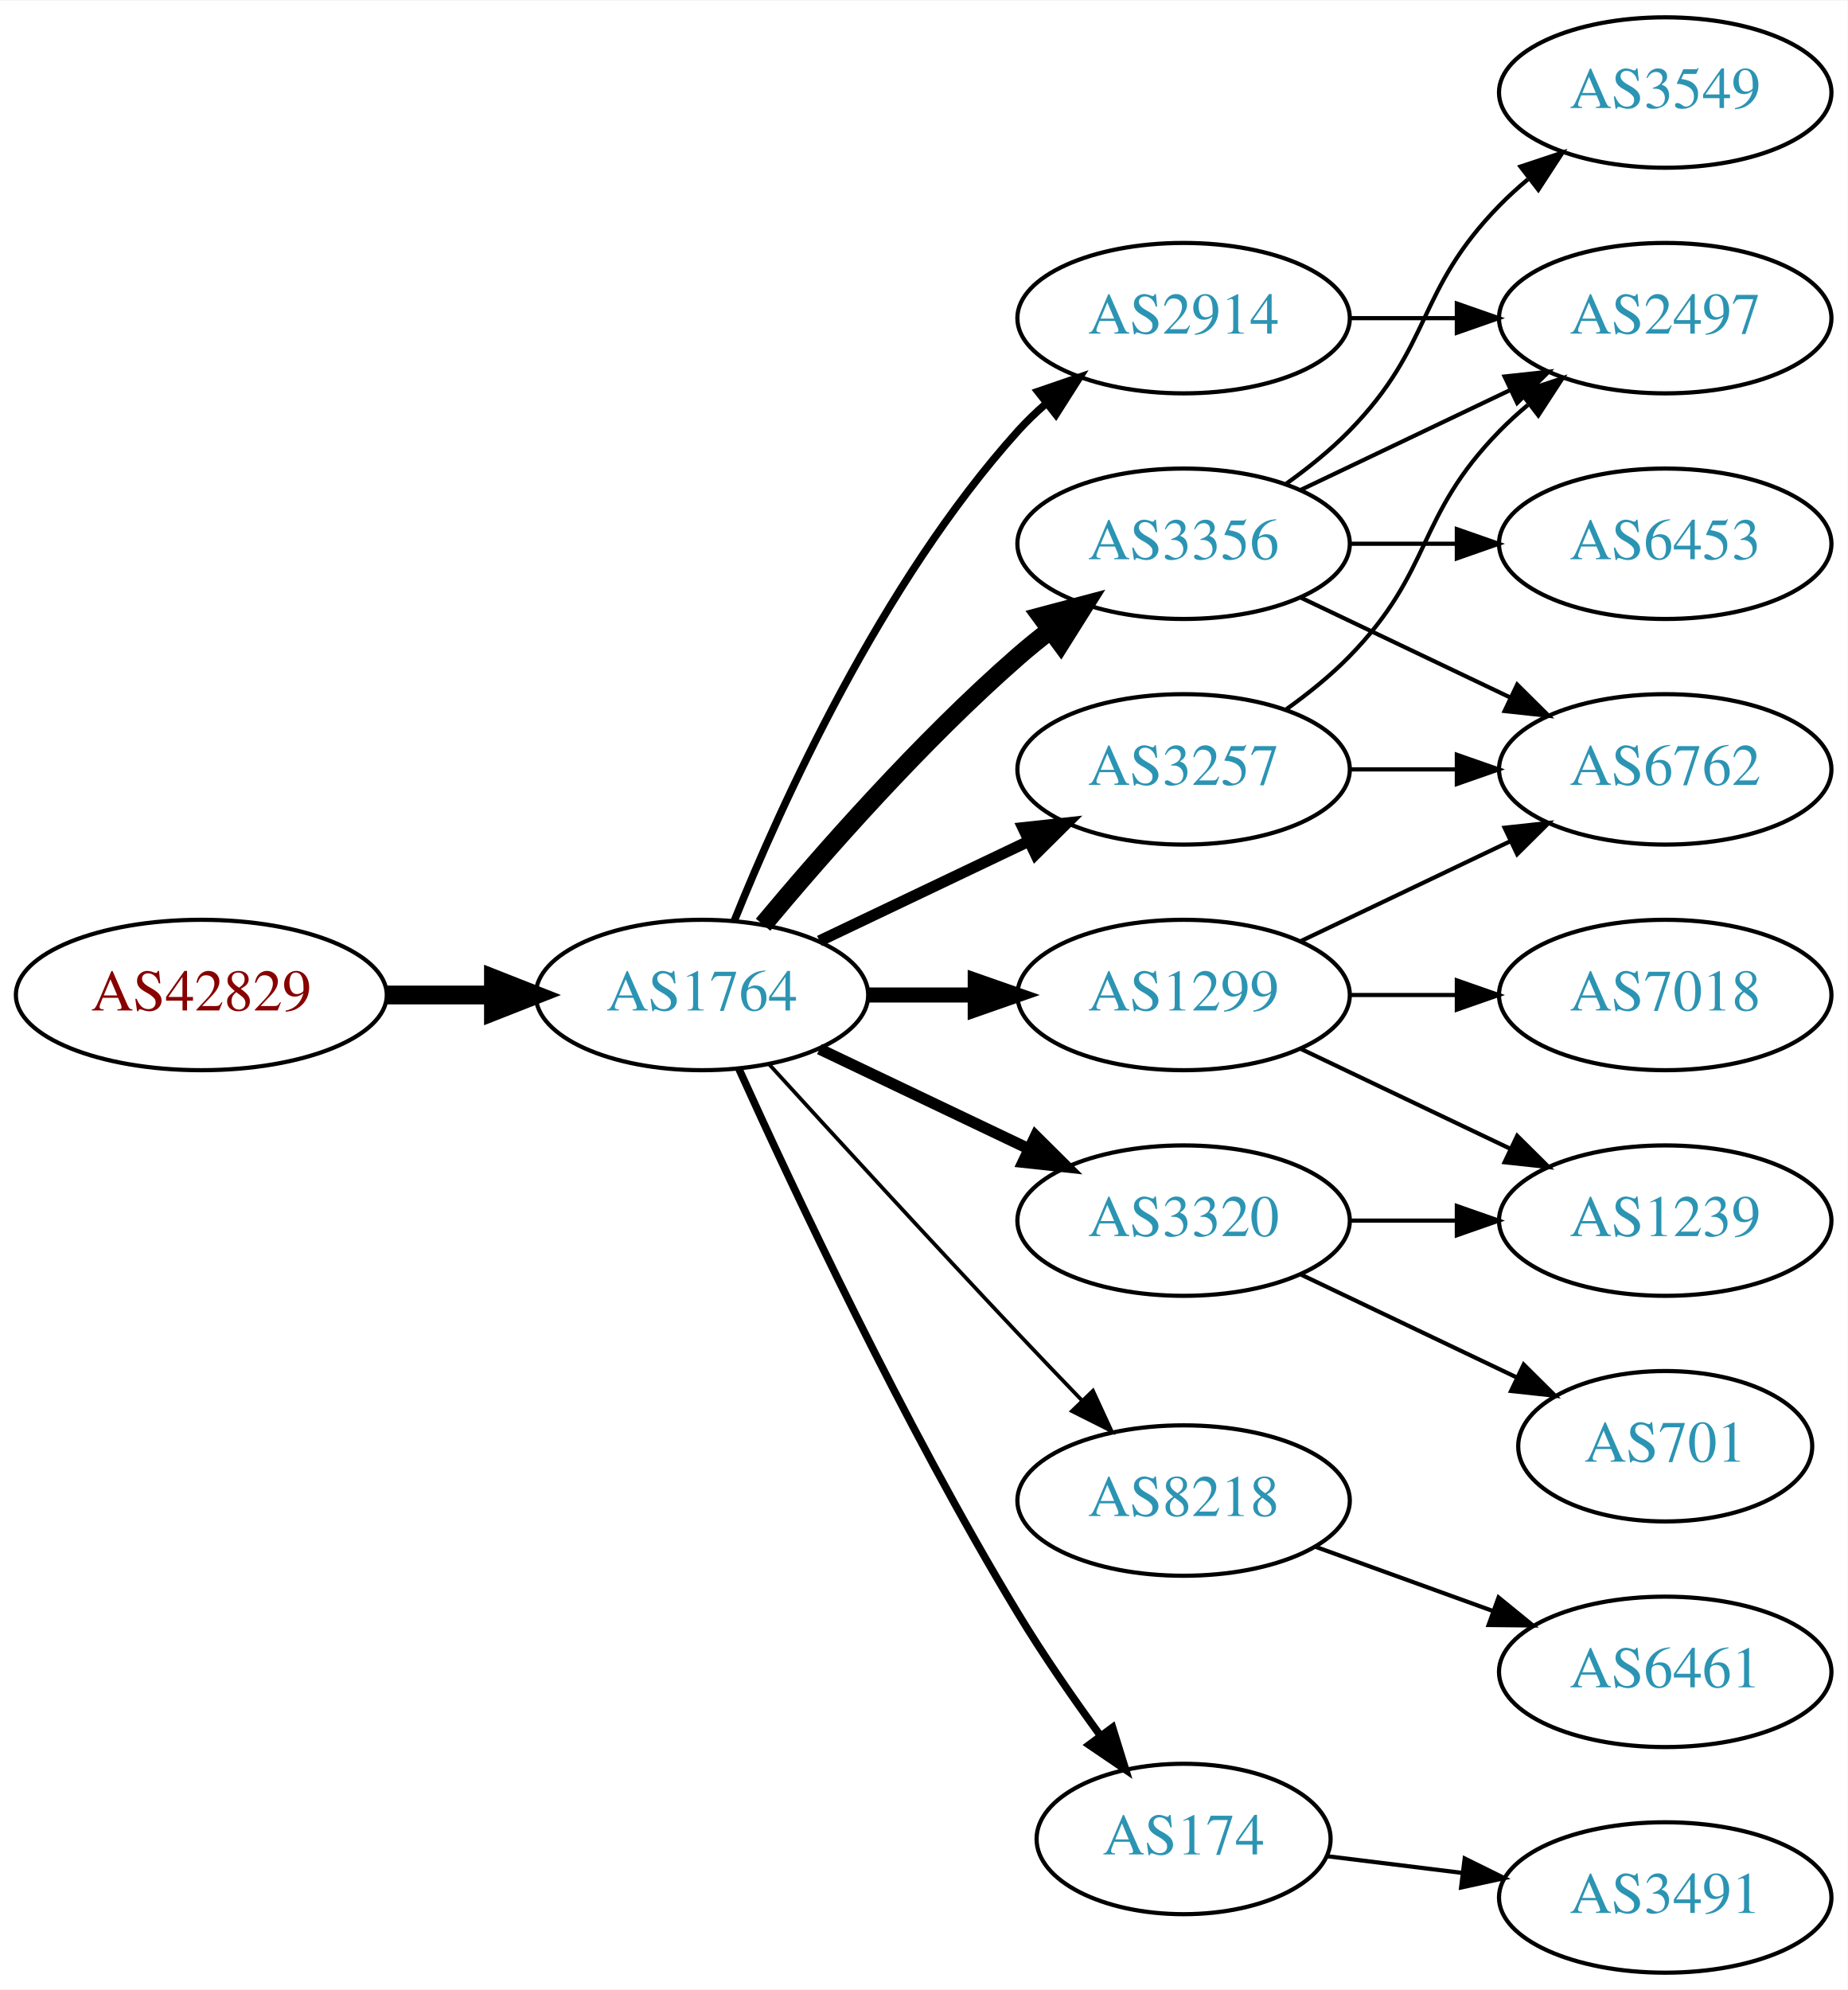
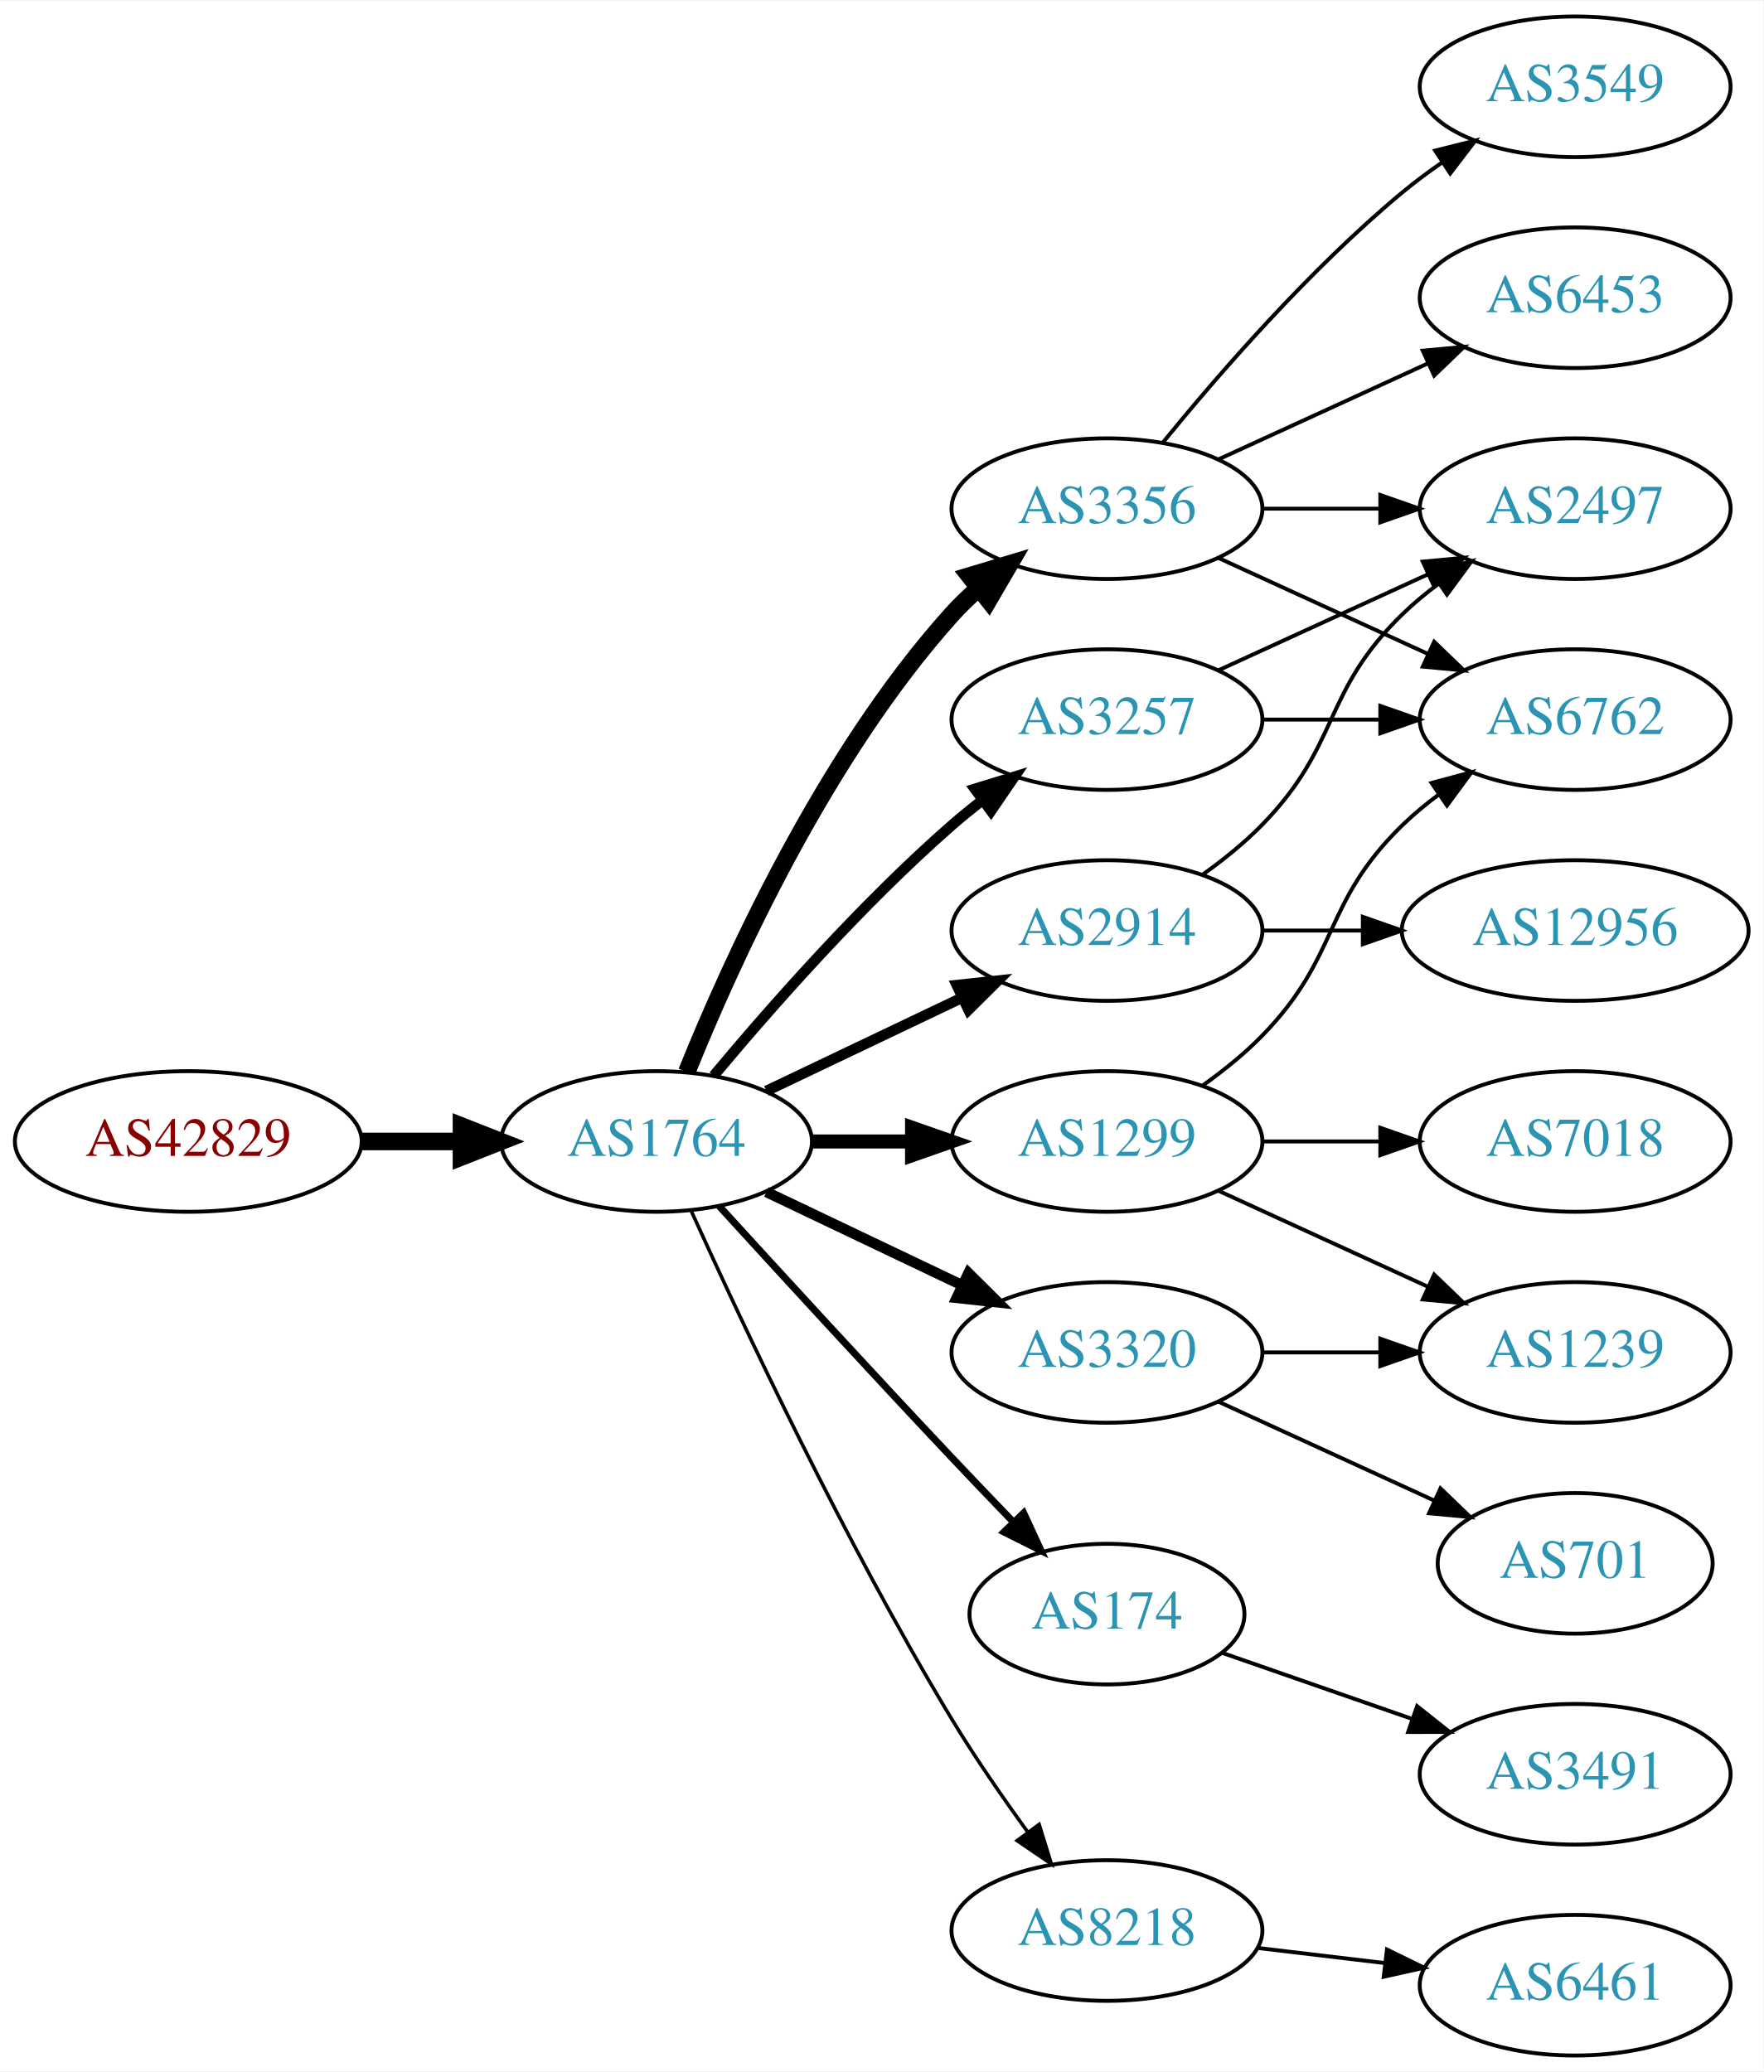
- <svg xmlns="http://www.w3.org/2000/svg" xmlns:xlink="http://www.w3.org/1999/xlink" width="442pt" height="476pt" viewBox="0.00 0.00 442.27 476.00">
-   <g id="graph0" class="graph" transform="scale(1 1) rotate(0) translate(4 472)">
-     <polygon fill="white" stroke="none" points="-4,4 -4,-472 438.271,-472 438.271,4 -4,4" />
+ <svg xmlns="http://www.w3.org/2000/svg" xmlns:xlink="http://www.w3.org/1999/xlink" width="451pt" height="530pt" viewBox="0.00 0.00 451.37 530.00">
+   <g id="graph0" class="graph" transform="scale(1 1) rotate(0) translate(4 526)">
+     <polygon fill="white" stroke="none" points="-4,4 -4,-526 447.37,-526 447.37,4 -4,4" />
    <g id="node1" class="node">
      <g id="a_node1">
        <a xlink:href="/asn/42829" xlink:title="AS42829 ~ yelster digital gmbh [AT]">
          <ellipse fill="#ffffff" stroke="black" cx="44.196" cy="-234" rx="44.393" ry="18" />
          <text text-anchor="middle" x="44.196" y="-230.3" font-family="Times,serif" font-size="14.00" fill="#880000">AS42829</text>
        </a>
      </g>
    </g>
    <g id="node2" class="node">
      <g id="a_node2">
        <a xlink:href="/asn/1764" xlink:title="AS1764 ~ NEXTLAYER-AS [AT]">
          <ellipse fill="#ffffff" stroke="black" cx="164.039" cy="-234" rx="39.794" ry="18" />
          <text text-anchor="middle" x="164.039" y="-230.3" font-family="Times,serif" font-size="14.00" fill="#2c94b3">AS1764</text>
        </a>
      </g>
    </g>
    <g id="edge1" class="edge">
      <path fill="none" stroke="black" stroke-width="4.5" d="M88.407,-234C96.72,-234 105.482,-234 113.965,-234" />
      <polygon fill="black" stroke="black" stroke-width="4.5" points="114.123,-237.938 124.123,-234 114.123,-230.063 114.123,-237.938" />
    </g>
    <g id="node3" class="node">
      <g id="a_node3">
-         <a xlink:href="/asn/3257" xlink:title="AS3257 ~ GTT [DE]">
-           <ellipse fill="#ffffff" stroke="black" cx="279.332" cy="-288" rx="39.794" ry="18" />
-           <text text-anchor="middle" x="279.332" y="-284.3" font-family="Times,serif" font-size="14.00" fill="#2c94b3">AS3257</text>
+         <a xlink:href="/asn/3356" xlink:title="AS3356 ~ Level 3 Parent, LLC [US]">
+           <ellipse fill="#ffffff" stroke="black" cx="279.332" cy="-396" rx="39.794" ry="18" />
+           <text text-anchor="middle" x="279.332" y="-392.3" font-family="Times,serif" font-size="14.00" fill="#2c94b3">AS3356</text>
        </a>
      </g>
    </g>
    <g id="edge2" class="edge">
-       <path fill="none" stroke="black" stroke-width="2.7" d="M192.175,-246.934C207.169,-254.081 225.99,-263.052 242.213,-270.785" />
-       <polygon fill="black" stroke="black" stroke-width="2.7" points="240.884,-274.028 251.417,-275.171 243.895,-267.709 240.884,-274.028" />
+       <path fill="none" stroke="black" stroke-width="4.5" d="M171.786,-251.787C182.837,-279.243 206.891,-332.578 239.685,-369 241.688,-371.224 243.906,-373.363 246.239,-375.397" />
+       <polygon fill="black" stroke="black" stroke-width="4.5" points="244.166,-378.777 254.458,-381.873 249.04,-372.591 244.166,-378.777" />
    </g>
    <g id="node4" class="node">
      <g id="a_node4">
-         <a xlink:href="/asn/8218" xlink:title="AS8218 ~ legacy Neotelecoms [FR]">
-           <ellipse fill="#ffffff" stroke="black" cx="279.332" cy="-113" rx="39.794" ry="18" />
-           <text text-anchor="middle" x="279.332" y="-109.3" font-family="Times,serif" font-size="14.00" fill="#2c94b3">AS8218</text>
-         </a>
-       </g>
-     </g>
-     <g id="edge3" class="edge">
-       <path fill="none" stroke="black" stroke-width="0.9" d="M180.08,-217.45C195.076,-201.005 218.817,-175.115 239.685,-153 244.583,-147.809 249.874,-142.282 254.923,-137.045" />
-       <polygon fill="black" stroke="black" stroke-width="0.9" points="257.636,-139.274 262.072,-129.653 252.604,-134.407 257.636,-139.274" />
-     </g>
-     <g id="node5" class="node">
-       <g id="a_node5">
-         <a xlink:href="/asn/174" xlink:title="AS174 ~ Cogent Communications [US]">
-           <ellipse fill="#ffffff" stroke="black" cx="279.332" cy="-32" rx="35.194" ry="18" />
-           <text text-anchor="middle" x="279.332" y="-28.3" font-family="Times,serif" font-size="14.00" fill="#2c94b3">AS174</text>
-         </a>
-       </g>
-     </g>
-     <g id="edge4" class="edge">
-       <path fill="none" stroke="black" stroke-width="1.8" d="M172.926,-216.215C185.703,-187.94 212.273,-131.303 239.685,-86 245.655,-76.133 252.86,-65.733 259.424,-56.722" />
-       <polygon fill="black" stroke="black" stroke-width="1.8" points="262.321,-58.69 265.459,-48.571 256.695,-54.525 262.321,-58.69" />
-     </g>
-     <g id="node6" class="node">
-       <g id="a_node6">
-         <a xlink:href="/asn/3356" xlink:title="AS3356 ~ Level 3 Parent, LLC [US]">
-           <ellipse fill="#ffffff" stroke="black" cx="279.332" cy="-342" rx="39.794" ry="18" />
-           <text text-anchor="middle" x="279.332" y="-338.3" font-family="Times,serif" font-size="14.00" fill="#2c94b3">AS3356</text>
-         </a>
-       </g>
-     </g>
-     <g id="edge5" class="edge">
-       <path fill="none" stroke="black" stroke-width="4.5" d="M178.669,-250.817C192.951,-267.929 216.498,-294.745 239.685,-315 242.151,-317.154 244.789,-319.294 247.487,-321.372" />
-       <polygon fill="black" stroke="black" stroke-width="4.5" points="245.252,-324.616 255.641,-327.37 249.919,-318.273 245.252,-324.616" />
-     </g>
-     <g id="node7" class="node">
-       <g id="a_node7">
        <a xlink:href="/asn/1299" xlink:title="AS1299 ~ Telia Carrier [EU]">
          <ellipse fill="#ffffff" stroke="black" cx="279.332" cy="-234" rx="39.794" ry="18" />
          <text text-anchor="middle" x="279.332" y="-230.3" font-family="Times,serif" font-size="14.00" fill="#2c94b3">AS1299</text>
        </a>
      </g>
    </g>
-     <g id="edge6" class="edge">
+     <g id="edge3" class="edge">
      <path fill="none" stroke="black" stroke-width="3.6" d="M203.711,-234C211.914,-234 220.678,-234 229.21,-234" />
      <polygon fill="black" stroke="black" stroke-width="3.6" points="229.449,-237.5 239.449,-234 229.449,-230.5 229.449,-237.5" />
    </g>
-     <g id="node8" class="node">
-       <g id="a_node8">
+     <g id="node5" class="node">
+       <g id="a_node5">
+         <a xlink:href="/asn/2914" xlink:title="AS2914 ~ NTT America, Inc. [US]">
+           <ellipse fill="#ffffff" stroke="black" cx="279.332" cy="-288" rx="39.794" ry="18" />
+           <text text-anchor="middle" x="279.332" y="-284.3" font-family="Times,serif" font-size="14.00" fill="#2c94b3">AS2914</text>
+         </a>
+       </g>
+     </g>
+     <g id="edge4" class="edge">
+       <path fill="none" stroke="black" stroke-width="2.7" d="M192.175,-246.934C207.169,-254.081 225.99,-263.052 242.213,-270.785" />
+       <polygon fill="black" stroke="black" stroke-width="2.7" points="240.884,-274.028 251.417,-275.171 243.895,-267.709 240.884,-274.028" />
+     </g>
+     <g id="node6" class="node">
+       <g id="a_node6">
        <a xlink:href="/asn/3320" xlink:title="AS3320 ~ DTAG [DE]">
          <ellipse fill="#ffffff" stroke="black" cx="279.332" cy="-180" rx="39.794" ry="18" />
          <text text-anchor="middle" x="279.332" y="-176.3" font-family="Times,serif" font-size="14.00" fill="#2c94b3">AS3320</text>
        </a>
      </g>
    </g>
-     <g id="edge7" class="edge">
+     <g id="edge5" class="edge">
      <path fill="none" stroke="black" stroke-width="2.7" d="M192.175,-221.066C207.169,-213.919 225.99,-204.948 242.213,-197.215" />
      <polygon fill="black" stroke="black" stroke-width="2.7" points="243.895,-200.291 251.417,-192.829 240.884,-193.972 243.895,-200.291" />
    </g>
+     <g id="node7" class="node">
+       <g id="a_node7">
+         <a xlink:href="/asn/174" xlink:title="AS174 ~ Cogent Communications [US]">
+           <ellipse fill="#ffffff" stroke="black" cx="279.332" cy="-113" rx="35.194" ry="18" />
+           <text text-anchor="middle" x="279.332" y="-109.3" font-family="Times,serif" font-size="14.00" fill="#2c94b3">AS174</text>
+         </a>
+       </g>
+     </g>
+     <g id="edge6" class="edge">
+       <path fill="none" stroke="black" stroke-width="1.8" d="M180.08,-217.45C195.076,-201.005 218.817,-175.115 239.685,-153 244.672,-147.715 250.066,-142.081 255.198,-136.76" />
+       <polygon fill="black" stroke="black" stroke-width="1.8" points="258.012,-138.885 262.45,-129.264 252.981,-134.017 258.012,-138.885" />
+     </g>
+     <g id="node8" class="node">
+       <g id="a_node8">
+         <a xlink:href="/asn/3257" xlink:title="AS3257 ~ GTT [DE]">
+           <ellipse fill="#ffffff" stroke="black" cx="279.332" cy="-342" rx="39.794" ry="18" />
+           <text text-anchor="middle" x="279.332" y="-338.3" font-family="Times,serif" font-size="14.00" fill="#2c94b3">AS3257</text>
+         </a>
+       </g>
+     </g>
+     <g id="edge7" class="edge">
+       <path fill="none" stroke="black" stroke-width="2.7" d="M178.669,-250.817C192.951,-267.929 216.498,-294.745 239.685,-315 242.151,-317.154 244.789,-319.294 247.487,-321.372" />
+       <polygon fill="black" stroke="black" stroke-width="2.7" points="245.512,-324.264 255.641,-327.37 249.66,-318.625 245.512,-324.264" />
+     </g>
    <g id="node9" class="node">
      <g id="a_node9">
-         <a xlink:href="/asn/2914" xlink:title="AS2914 ~ NTT America, Inc. [US]">
-           <ellipse fill="#ffffff" stroke="black" cx="279.332" cy="-396" rx="39.794" ry="18" />
-           <text text-anchor="middle" x="279.332" y="-392.3" font-family="Times,serif" font-size="14.00" fill="#2c94b3">AS2914</text>
+         <a xlink:href="/asn/8218" xlink:title="AS8218 ~ legacy Neotelecoms [FR]">
+           <ellipse fill="#ffffff" stroke="black" cx="279.332" cy="-32" rx="39.794" ry="18" />
+           <text text-anchor="middle" x="279.332" y="-28.3" font-family="Times,serif" font-size="14.00" fill="#2c94b3">AS8218</text>
        </a>
      </g>
    </g>
    <g id="edge8" class="edge">
-       <path fill="none" stroke="black" stroke-width="1.8" d="M171.786,-251.787C182.837,-279.243 206.891,-332.578 239.685,-369 241.688,-371.224 243.906,-373.363 246.239,-375.397" />
-       <polygon fill="black" stroke="black" stroke-width="1.8" points="244.437,-378.433 254.458,-381.873 248.769,-372.935 244.437,-378.433" />
+       <path fill="none" stroke="black" stroke-width="0.9" d="M172.926,-216.215C185.703,-187.94 212.273,-131.303 239.685,-86 245.565,-76.283 252.642,-66.048 259.125,-57.132" />
+       <polygon fill="black" stroke="black" stroke-width="0.9" points="261.971,-59.171 265.1,-49.049 256.341,-55.01 261.971,-59.171" />
+     </g>
+     <g id="node10" class="node">
+       <g id="a_node10">
+         <a xlink:href="/asn/3549" xlink:title="AS3549 ~ Level 3 Parent, LLC [US]">
+           <ellipse fill="#ffffff" stroke="black" cx="399.174" cy="-504" rx="39.794" ry="18" />
+           <text text-anchor="middle" x="399.174" y="-500.3" font-family="Times,serif" font-size="14.00" fill="#2c94b3">AS3549</text>
+         </a>
+       </g>
+     </g>
+     <g id="edge9" class="edge">
+       <path fill="none" stroke="black" d="M293.751,-413.065C307.865,-430.375 331.28,-457.345 354.978,-477 358.194,-479.668 361.695,-482.27 365.265,-484.741" />
+       <polygon fill="black" stroke="black" points="363.343,-487.666 373.622,-490.236 367.189,-481.817 363.343,-487.666" />
    </g>
    <g id="node11" class="node">
      <g id="a_node11">
-         <a xlink:href="/asn/6762" xlink:title="AS6762 ~ TELECOM ITALIA SPARKLE S.p.A. [IT]">
-           <ellipse fill="#ffffff" stroke="black" cx="394.625" cy="-288" rx="39.794" ry="18" />
-           <text text-anchor="middle" x="394.625" y="-284.3" font-family="Times,serif" font-size="14.00" fill="#2c94b3">AS6762</text>
+         <a xlink:href="/asn/6453" xlink:title="AS6453 ~ TATA COMMUNICATIONS (AMERICA) INC [US]">
+           <ellipse fill="#ffffff" stroke="black" cx="399.174" cy="-450" rx="39.794" ry="18" />
+           <text text-anchor="middle" x="399.174" y="-446.3" font-family="Times,serif" font-size="14.00" fill="#2c94b3">AS6453</text>
        </a>
      </g>
    </g>
    <g id="edge10" class="edge">
-       <path fill="none" stroke="black" d="M319.004,-288C327.207,-288 335.971,-288 344.503,-288" />
-       <polygon fill="black" stroke="black" points="344.742,-291.5 354.742,-288 344.742,-284.5 344.742,-291.5" />
+       <path fill="none" stroke="black" d="M307.96,-408.661C323.917,-415.973 344.188,-425.261 361.471,-433.181" />
+       <polygon fill="black" stroke="black" points="360.169,-436.435 370.718,-437.419 363.085,-430.071 360.169,-436.435" />
    </g>
    <g id="node12" class="node">
      <g id="a_node12">
+         <a xlink:href="/asn/6762" xlink:title="AS6762 ~ TELECOM ITALIA SPARKLE S.p.A. [IT]">
+           <ellipse fill="#ffffff" stroke="black" cx="399.174" cy="-342" rx="39.794" ry="18" />
+           <text text-anchor="middle" x="399.174" y="-338.3" font-family="Times,serif" font-size="14.00" fill="#2c94b3">AS6762</text>
+         </a>
+       </g>
+     </g>
+     <g id="edge11" class="edge">
+       <path fill="none" stroke="black" d="M307.96,-383.339C323.917,-376.027 344.188,-366.739 361.471,-358.819" />
+       <polygon fill="black" stroke="black" points="363.085,-361.929 370.718,-354.581 360.169,-355.565 363.085,-361.929" />
+     </g>
+     <g id="node13" class="node">
+       <g id="a_node13">
        <a xlink:href="/asn/2497" xlink:title="AS2497 ~ Internet Initiative Japan Inc. [JP]">
-           <ellipse fill="#ffffff" stroke="black" cx="394.625" cy="-396" rx="39.794" ry="18" />
-           <text text-anchor="middle" x="394.625" y="-392.3" font-family="Times,serif" font-size="14.00" fill="#2c94b3">AS2497</text>
-         </a>
-       </g>
-     </g>
-     <g id="edge11" class="edge">
-       <path fill="none" stroke="black" d="M303.926,-302.389C309.182,-306.148 314.513,-310.437 318.978,-315 339.151,-335.617 334.806,-348.383 354.978,-369 357.071,-371.139 359.354,-373.218 361.731,-375.21" />
-       <polygon fill="black" stroke="black" points="359.974,-378.275 370.031,-381.611 364.249,-372.732 359.974,-378.275" />
-     </g>
-     <g id="node10" class="node">
-       <g id="a_node10">
-         <a xlink:href="/asn/6461" xlink:title="AS6461 ~ Zayo Bandwidth [US]">
-           <ellipse fill="#ffffff" stroke="black" cx="394.625" cy="-72" rx="39.794" ry="18" />
-           <text text-anchor="middle" x="394.625" y="-68.3" font-family="Times,serif" font-size="14.00" fill="#2c94b3">AS6461</text>
-         </a>
-       </g>
-     </g>
-     <g id="edge9" class="edge">
-       <path fill="none" stroke="black" d="M310.99,-101.905C323.963,-97.21 339.256,-91.676 353.137,-86.652" />
-       <polygon fill="black" stroke="black" points="354.729,-89.798 362.941,-83.104 352.347,-83.216 354.729,-89.798" />
+           <ellipse fill="#ffffff" stroke="black" cx="399.174" cy="-396" rx="39.794" ry="18" />
+           <text text-anchor="middle" x="399.174" y="-392.3" font-family="Times,serif" font-size="14.00" fill="#2c94b3">AS2497</text>
+         </a>
+       </g>
+     </g>
+     <g id="edge12" class="edge">
+       <path fill="none" stroke="black" d="M319.244,-396C328.798,-396 339.147,-396 349.11,-396" />
+       <polygon fill="black" stroke="black" points="349.302,-399.5 359.302,-396 349.302,-392.5 349.302,-399.5" />
+     </g>
+     <g id="edge14" class="edge">
+       <path fill="none" stroke="black" d="M303.926,-248.389C309.182,-252.148 314.513,-256.437 318.978,-261 339.151,-281.617 334.285,-294.906 354.978,-315 357.823,-317.763 360.997,-320.386 364.297,-322.834" />
+       <polygon fill="black" stroke="black" points="362.414,-325.786 372.645,-328.538 366.363,-320.006 362.414,-325.786" />
+     </g>
+     <g id="node14" class="node">
+       <g id="a_node14">
+         <a xlink:href="/asn/7018" xlink:title="AS7018 ~ AT&amp;T Services, Inc. [US]">
+           <ellipse fill="#ffffff" stroke="black" cx="399.174" cy="-234" rx="39.794" ry="18" />
+           <text text-anchor="middle" x="399.174" y="-230.3" font-family="Times,serif" font-size="14.00" fill="#2c94b3">AS7018</text>
+         </a>
+       </g>
+     </g>
+     <g id="edge13" class="edge">
+       <path fill="none" stroke="black" d="M319.244,-234C328.798,-234 339.147,-234 349.11,-234" />
+       <polygon fill="black" stroke="black" points="349.302,-237.5 359.302,-234 349.302,-230.5 349.302,-237.5" />
+     </g>
+     <g id="node15" class="node">
+       <g id="a_node15">
+         <a xlink:href="/asn/1239" xlink:title="AS1239 ~ Sprint [US]">
+           <ellipse fill="#ffffff" stroke="black" cx="399.174" cy="-180" rx="39.794" ry="18" />
+           <text text-anchor="middle" x="399.174" y="-176.3" font-family="Times,serif" font-size="14.00" fill="#2c94b3">AS1239</text>
+         </a>
+       </g>
+     </g>
+     <g id="edge15" class="edge">
+       <path fill="none" stroke="black" d="M307.96,-221.339C323.917,-214.027 344.188,-204.739 361.471,-196.819" />
+       <polygon fill="black" stroke="black" points="363.085,-199.929 370.718,-192.581 360.169,-193.565 363.085,-199.929" />
+     </g>
+     <g id="edge17" class="edge">
+       <path fill="none" stroke="black" d="M303.926,-302.389C309.182,-306.148 314.513,-310.437 318.978,-315 339.151,-335.617 334.285,-348.906 354.978,-369 357.823,-371.763 360.997,-374.386 364.297,-376.834" />
+       <polygon fill="black" stroke="black" points="362.414,-379.786 372.645,-382.538 366.363,-374.006 362.414,-379.786" />
+     </g>
+     <g id="node16" class="node">
+       <g id="a_node16">
+         <a xlink:href="/asn/12956" xlink:title="AS12956 ~ TELXIUS [ES]">
+           <ellipse fill="#ffffff" stroke="black" cx="399.174" cy="-288" rx="44.393" ry="18" />
+           <text text-anchor="middle" x="399.174" y="-284.3" font-family="Times,serif" font-size="14.00" fill="#2c94b3">AS12956</text>
+         </a>
+       </g>
+     </g>
+     <g id="edge16" class="edge">
+       <path fill="none" stroke="black" d="M319.244,-288C327.347,-288 336.022,-288 344.548,-288" />
+       <polygon fill="black" stroke="black" points="344.826,-291.5 354.826,-288 344.826,-284.5 344.826,-291.5" />
+     </g>
+     <g id="edge18" class="edge">
+       <path fill="none" stroke="black" d="M319.244,-180C328.798,-180 339.147,-180 349.11,-180" />
+       <polygon fill="black" stroke="black" points="349.302,-183.5 359.302,-180 349.302,-176.5 349.302,-183.5" />
+     </g>
+     <g id="node17" class="node">
+       <g id="a_node17">
+         <a xlink:href="/asn/701" xlink:title="AS701 ~ UUNET [US]">
+           <ellipse fill="#ffffff" stroke="black" cx="399.174" cy="-126" rx="35.194" ry="18" />
+           <text text-anchor="middle" x="399.174" y="-122.3" font-family="Times,serif" font-size="14.00" fill="#2c94b3">AS701</text>
+         </a>
+       </g>
+     </g>
+     <g id="edge19" class="edge">
+       <path fill="none" stroke="black" d="M307.96,-167.339C324.377,-159.817 345.358,-150.202 362.955,-142.139" />
+       <polygon fill="black" stroke="black" points="364.7,-145.189 372.332,-137.842 361.783,-138.826 364.7,-145.189" />
    </g>
    <g id="node18" class="node">
      <g id="a_node18">
        <a xlink:href="/asn/3491" xlink:title="AS3491 ~ PCCW Global, Inc. [US]">
-           <ellipse fill="#ffffff" stroke="black" cx="394.625" cy="-18" rx="39.794" ry="18" />
-           <text text-anchor="middle" x="394.625" y="-14.3" font-family="Times,serif" font-size="14.00" fill="#2c94b3">AS3491</text>
+           <ellipse fill="#ffffff" stroke="black" cx="399.174" cy="-72" rx="39.794" ry="18" />
+           <text text-anchor="middle" x="399.174" y="-68.3" font-family="Times,serif" font-size="14.00" fill="#2c94b3">AS3491</text>
        </a>
      </g>
    </g>
    <g id="edge22" class="edge">
-       <path fill="none" stroke="black" d="M313.71,-27.875C323.801,-26.628 335.084,-25.234 345.919,-23.895" />
-       <polygon fill="black" stroke="black" points="346.621,-27.335 356.116,-22.635 345.762,-20.388 346.621,-27.335" />
-     </g>
-     <g id="edge18" class="edge">
-       <path fill="none" stroke="black" d="M307.468,-329.066C322.462,-321.919 341.283,-312.948 357.506,-305.215" />
-       <polygon fill="black" stroke="black" points="359.188,-308.291 366.71,-300.829 356.177,-301.972 359.188,-308.291" />
+       <path fill="none" stroke="black" d="M308.858,-103.075C323.412,-98.011 341.372,-91.763 357.362,-86.2" />
+       <polygon fill="black" stroke="black" points="358.72,-89.433 367.015,-82.841 356.42,-82.821 358.72,-89.433" />
+     </g>
+     <g id="edge20" class="edge">
+       <path fill="none" stroke="black" d="M319.244,-342C328.798,-342 339.147,-342 349.11,-342" />
+       <polygon fill="black" stroke="black" points="349.302,-345.5 359.302,-342 349.302,-338.5 349.302,-345.5" />
    </g>
    <g id="edge21" class="edge">
-       <path fill="none" stroke="black" d="M307.468,-354.934C322.462,-362.081 341.283,-371.052 357.506,-378.785" />
-       <polygon fill="black" stroke="black" points="356.177,-382.028 366.71,-383.171 359.188,-375.709 356.177,-382.028" />
-     </g>
-     <g id="node16" class="node">
-       <g id="a_node16">
-         <a xlink:href="/asn/3549" xlink:title="AS3549 ~ Level 3 Parent, LLC [US]">
-           <ellipse fill="#ffffff" stroke="black" cx="394.625" cy="-450" rx="39.794" ry="18" />
-           <text text-anchor="middle" x="394.625" y="-446.3" font-family="Times,serif" font-size="14.00" fill="#2c94b3">AS3549</text>
-         </a>
-       </g>
-     </g>
-     <g id="edge19" class="edge">
-       <path fill="none" stroke="black" d="M303.926,-356.389C309.182,-360.148 314.513,-364.437 318.978,-369 339.151,-389.617 334.806,-402.383 354.978,-423 357.071,-425.139 359.354,-427.218 361.731,-429.21" />
-       <polygon fill="black" stroke="black" points="359.974,-432.275 370.031,-435.611 364.249,-426.732 359.974,-432.275" />
-     </g>
-     <g id="node17" class="node">
-       <g id="a_node17">
-         <a xlink:href="/asn/6453" xlink:title="AS6453 ~ TATA COMMUNICATIONS (AMERICA) INC [US]">
-           <ellipse fill="#ffffff" stroke="black" cx="394.625" cy="-342" rx="39.794" ry="18" />
-           <text text-anchor="middle" x="394.625" y="-338.3" font-family="Times,serif" font-size="14.00" fill="#2c94b3">AS6453</text>
-         </a>
-       </g>
-     </g>
-     <g id="edge20" class="edge">
-       <path fill="none" stroke="black" d="M319.004,-342C327.207,-342 335.971,-342 344.503,-342" />
-       <polygon fill="black" stroke="black" points="344.742,-345.5 354.742,-342 344.742,-338.5 344.742,-345.5" />
-     </g>
-     <g id="edge12" class="edge">
-       <path fill="none" stroke="black" d="M307.468,-246.934C322.462,-254.081 341.283,-263.052 357.506,-270.785" />
-       <polygon fill="black" stroke="black" points="356.177,-274.028 366.71,-275.171 359.188,-267.709 356.177,-274.028" />
-     </g>
-     <g id="node13" class="node">
-       <g id="a_node13">
-         <a xlink:href="/asn/7018" xlink:title="AS7018 ~ AT&amp;T Services, Inc. [US]">
-           <ellipse fill="#ffffff" stroke="black" cx="394.625" cy="-234" rx="39.794" ry="18" />
-           <text text-anchor="middle" x="394.625" y="-230.3" font-family="Times,serif" font-size="14.00" fill="#2c94b3">AS7018</text>
-         </a>
-       </g>
-     </g>
-     <g id="edge13" class="edge">
-       <path fill="none" stroke="black" d="M319.004,-234C327.207,-234 335.971,-234 344.503,-234" />
-       <polygon fill="black" stroke="black" points="344.742,-237.5 354.742,-234 344.742,-230.5 344.742,-237.5" />
-     </g>
-     <g id="node14" class="node">
-       <g id="a_node14">
-         <a xlink:href="/asn/1239" xlink:title="AS1239 ~ Sprint [US]">
-           <ellipse fill="#ffffff" stroke="black" cx="394.625" cy="-180" rx="39.794" ry="18" />
-           <text text-anchor="middle" x="394.625" y="-176.3" font-family="Times,serif" font-size="14.00" fill="#2c94b3">AS1239</text>
-         </a>
-       </g>
-     </g>
-     <g id="edge14" class="edge">
-       <path fill="none" stroke="black" d="M307.468,-221.066C322.462,-213.919 341.283,-204.948 357.506,-197.215" />
-       <polygon fill="black" stroke="black" points="359.188,-200.291 366.71,-192.829 356.177,-193.972 359.188,-200.291" />
-     </g>
-     <g id="edge15" class="edge">
-       <path fill="none" stroke="black" d="M319.004,-180C327.207,-180 335.971,-180 344.503,-180" />
-       <polygon fill="black" stroke="black" points="344.742,-183.5 354.742,-180 344.742,-176.5 344.742,-183.5" />
-     </g>
-     <g id="node15" class="node">
-       <g id="a_node15">
-         <a xlink:href="/asn/701" xlink:title="AS701 ~ UUNET [US]">
-           <ellipse fill="#ffffff" stroke="black" cx="394.625" cy="-126" rx="35.194" ry="18" />
-           <text text-anchor="middle" x="394.625" y="-122.3" font-family="Times,serif" font-size="14.00" fill="#2c94b3">AS701</text>
-         </a>
-       </g>
-     </g>
-     <g id="edge16" class="edge">
-       <path fill="none" stroke="black" d="M307.468,-167.066C322.9,-159.71 342.385,-150.423 358.92,-142.541" />
-       <polygon fill="black" stroke="black" points="360.741,-145.551 368.262,-138.089 357.729,-139.232 360.741,-145.551" />
-     </g>
-     <g id="edge17" class="edge">
-       <path fill="none" stroke="black" d="M319.004,-396C327.207,-396 335.971,-396 344.503,-396" />
-       <polygon fill="black" stroke="black" points="344.742,-399.5 354.742,-396 344.742,-392.5 344.742,-399.5" />
+       <path fill="none" stroke="black" d="M307.96,-354.661C323.917,-361.973 344.188,-371.261 361.471,-379.181" />
+       <polygon fill="black" stroke="black" points="360.169,-382.435 370.718,-383.419 363.085,-376.071 360.169,-382.435" />
+     </g>
+     <g id="node19" class="node">
+       <g id="a_node19">
+         <a xlink:href="/asn/6461" xlink:title="AS6461 ~ Zayo Bandwidth [US]">
+           <ellipse fill="#ffffff" stroke="black" cx="399.174" cy="-18" rx="39.794" ry="18" />
+           <text text-anchor="middle" x="399.174" y="-14.3" font-family="Times,serif" font-size="14.00" fill="#2c94b3">AS6461</text>
+         </a>
+       </g>
+     </g>
+     <g id="edge23" class="edge">
+       <path fill="none" stroke="black" d="M317.942,-27.532C328.253,-26.307 339.57,-24.962 350.37,-23.679" />
+       <polygon fill="black" stroke="black" points="351,-27.129 360.517,-22.474 350.174,-20.178 351,-27.129" />
    </g>
  </g>
</svg>
